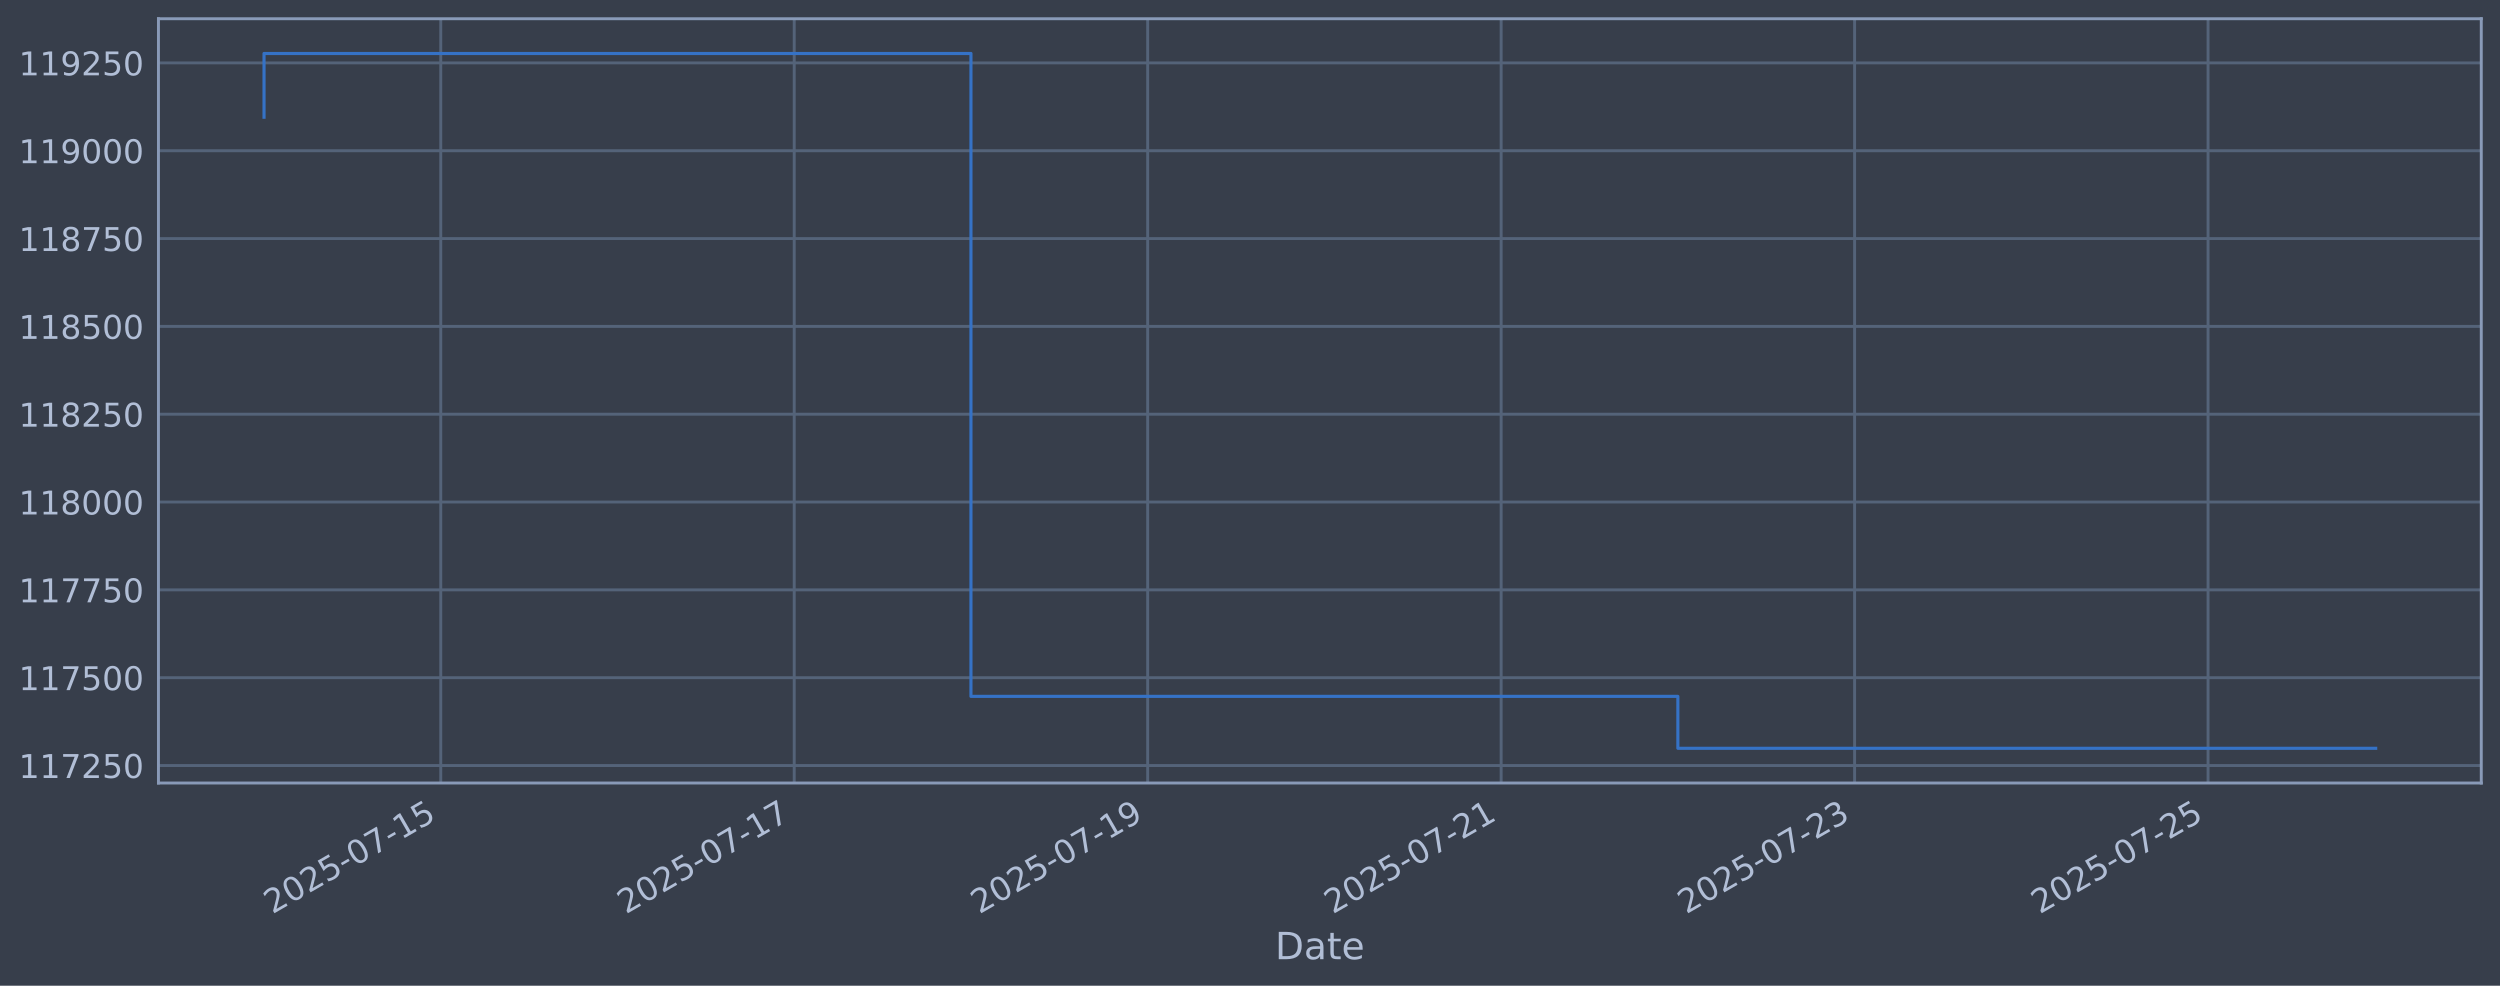
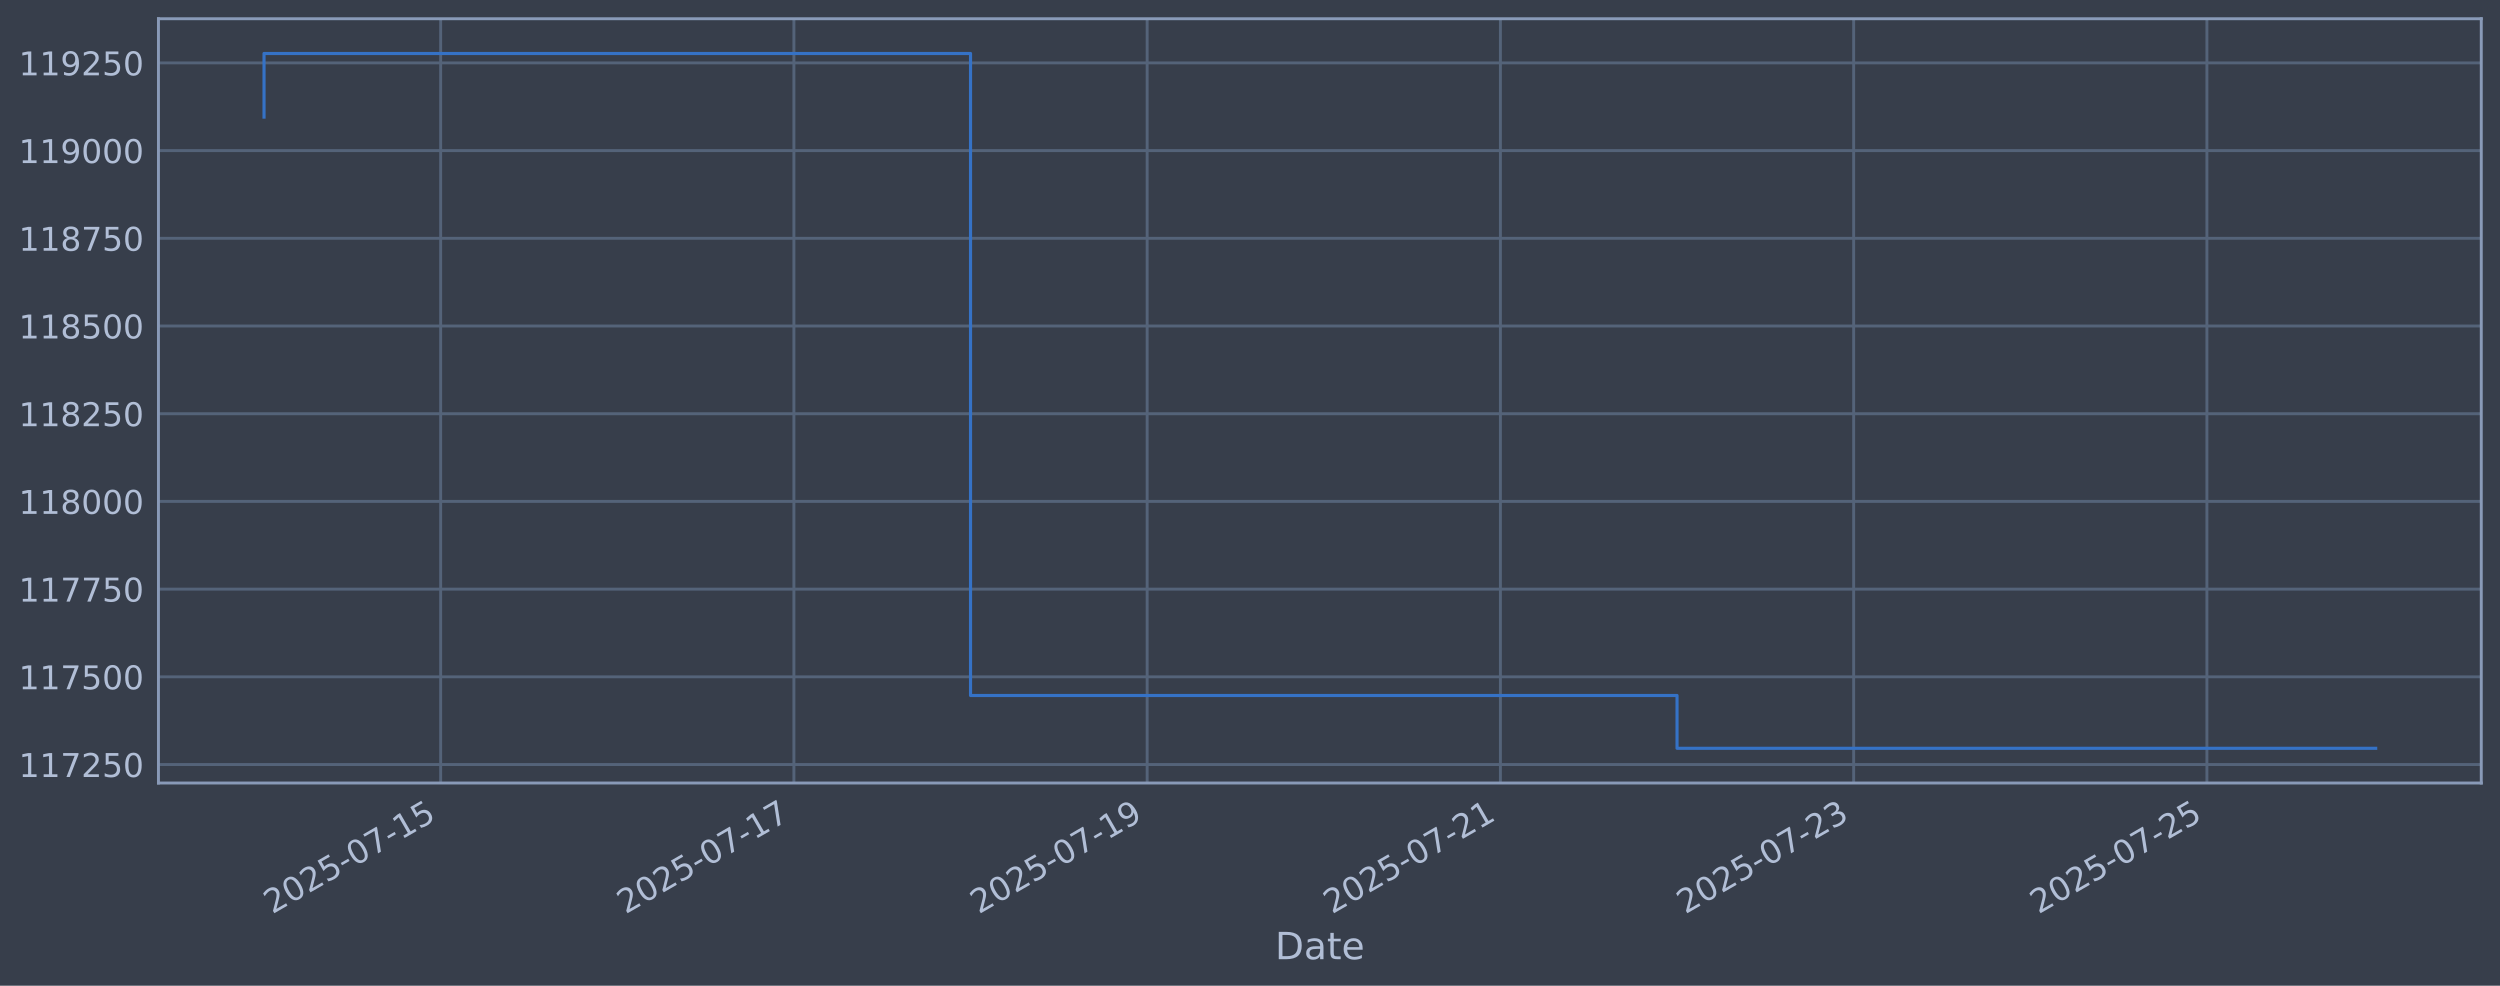
<svg xmlns="http://www.w3.org/2000/svg" xmlns:xlink="http://www.w3.org/1999/xlink" width="960.9pt" height="378.87pt" viewBox="0 0 960.9 378.87" version="1.1">
  <defs>
    <style type="text/css">*{stroke-linejoin: round; stroke-linecap: butt}</style>
  </defs>
  <g id="figure_1">
    <g id="patch_1">
      <path d="M 0 378.87  L 960.9 378.87  L 960.9 0  L 0 0  z " style="fill: #373e4b" />
    </g>
    <g id="axes_1">
      <g id="patch_2">
        <path d="M 60.901 300.96  L 953.701 300.96  L 953.701 7.2  L 60.901 7.2  z " style="fill: #373e4b" />
      </g>
      <g id="matplotlib.axis_1">
        <g id="xtick_1">
          <g id="line2d_1">
-             <path d="M 169.41 300.96  L 169.41 7.2  " clip-path="url(#p3e8beb59a2)" style="fill: none; stroke: #546379; stroke-width: 1.12; stroke-linecap: square" />
+             <path d="M 169.37 300.96  L 169.37 7.2  " clip-path="url(#pd61d80c647)" style="fill: none; stroke: #546379; stroke-width: 1.12; stroke-linecap: square" />
          </g>
          <g id="line2d_2" />
          <g id="text_1">
-             <g style="fill: #b1bed6" transform="translate(104.6847 351.4642) rotate(-30) scale(0.126 -0.126)">
+             <g style="fill: #b1bed6" transform="translate(104.6444 351.4642) rotate(-30) scale(0.126 -0.126)">
              <defs>
                <path id="DejaVuSans-32" d="M 1228 531  L 3431 531  L 3431 0  L 469 0  L 469 531  Q 828 903 1448 1529  Q 2069 2156 2228 2338  Q 2531 2678 2651 2914  Q 2772 3150 2772 3378  Q 2772 3750 2511 3984  Q 2250 4219 1831 4219  Q 1534 4219 1204 4116  Q 875 4013 500 3803  L 500 4441  Q 881 4594 1212 4672  Q 1544 4750 1819 4750  Q 2544 4750 2975 4387  Q 3406 4025 3406 3419  Q 3406 3131 3298 2873  Q 3191 2616 2906 2266  Q 2828 2175 2409 1742  Q 1991 1309 1228 531  z " transform="scale(0.015625)" />
                <path id="DejaVuSans-30" d="M 2034 4250  Q 1547 4250 1301 3770  Q 1056 3291 1056 2328  Q 1056 1369 1301 889  Q 1547 409 2034 409  Q 2525 409 2770 889  Q 3016 1369 3016 2328  Q 3016 3291 2770 3770  Q 2525 4250 2034 4250  z M 2034 4750  Q 2819 4750 3233 4129  Q 3647 3509 3647 2328  Q 3647 1150 3233 529  Q 2819 -91 2034 -91  Q 1250 -91 836 529  Q 422 1150 422 2328  Q 422 3509 836 4129  Q 1250 4750 2034 4750  z " transform="scale(0.015625)" />
                <path id="DejaVuSans-35" d="M 691 4666  L 3169 4666  L 3169 4134  L 1269 4134  L 1269 2991  Q 1406 3038 1543 3061  Q 1681 3084 1819 3084  Q 2600 3084 3056 2656  Q 3513 2228 3513 1497  Q 3513 744 3044 326  Q 2575 -91 1722 -91  Q 1428 -91 1123 -41  Q 819 9 494 109  L 494 744  Q 775 591 1075 516  Q 1375 441 1709 441  Q 2250 441 2565 725  Q 2881 1009 2881 1497  Q 2881 1984 2565 2268  Q 2250 2553 1709 2553  Q 1456 2553 1204 2497  Q 953 2441 691 2322  L 691 4666  z " transform="scale(0.015625)" />
                <path id="DejaVuSans-2d" d="M 313 2009  L 1997 2009  L 1997 1497  L 313 1497  L 313 2009  z " transform="scale(0.015625)" />
                <path id="DejaVuSans-37" d="M 525 4666  L 3525 4666  L 3525 4397  L 1831 0  L 1172 0  L 2766 4134  L 525 4134  L 525 4666  z " transform="scale(0.015625)" />
                <path id="DejaVuSans-31" d="M 794 531  L 1825 531  L 1825 4091  L 703 3866  L 703 4441  L 1819 4666  L 2450 4666  L 2450 531  L 3481 531  L 3481 0  L 794 0  L 794 531  z " transform="scale(0.015625)" />
              </defs>
              <use xlink:href="#DejaVuSans-32" />
              <use xlink:href="#DejaVuSans-30" transform="translate(63.62305 0)" />
              <use xlink:href="#DejaVuSans-32" transform="translate(127.2461 0)" />
              <use xlink:href="#DejaVuSans-35" transform="translate(190.8691 0)" />
              <use xlink:href="#DejaVuSans-2d" transform="translate(254.4922 0)" />
              <use xlink:href="#DejaVuSans-30" transform="translate(290.5762 0)" />
              <use xlink:href="#DejaVuSans-37" transform="translate(354.1992 0)" />
              <use xlink:href="#DejaVuSans-2d" transform="translate(417.8223 0)" />
              <use xlink:href="#DejaVuSans-31" transform="translate(453.9062 0)" />
              <use xlink:href="#DejaVuSans-35" transform="translate(517.5293 0)" />
            </g>
          </g>
        </g>
        <g id="xtick_2">
          <g id="line2d_3">
-             <path d="M 305.266 300.96  L 305.266 7.2  " clip-path="url(#p3e8beb59a2)" style="fill: none; stroke: #546379; stroke-width: 1.12; stroke-linecap: square" />
+             <path d="M 305.145 300.96  L 305.145 7.2  " clip-path="url(#pd61d80c647)" style="fill: none; stroke: #546379; stroke-width: 1.12; stroke-linecap: square" />
          </g>
          <g id="line2d_4" />
          <g id="text_2">
-             <g style="fill: #b1bed6" transform="translate(240.5404 351.4642) rotate(-30) scale(0.126 -0.126)">
+             <g style="fill: #b1bed6" transform="translate(240.4197 351.4642) rotate(-30) scale(0.126 -0.126)">
              <use xlink:href="#DejaVuSans-32" />
              <use xlink:href="#DejaVuSans-30" transform="translate(63.62305 0)" />
              <use xlink:href="#DejaVuSans-32" transform="translate(127.2461 0)" />
              <use xlink:href="#DejaVuSans-35" transform="translate(190.8691 0)" />
              <use xlink:href="#DejaVuSans-2d" transform="translate(254.4922 0)" />
              <use xlink:href="#DejaVuSans-30" transform="translate(290.5762 0)" />
              <use xlink:href="#DejaVuSans-37" transform="translate(354.1992 0)" />
              <use xlink:href="#DejaVuSans-2d" transform="translate(417.8223 0)" />
              <use xlink:href="#DejaVuSans-31" transform="translate(453.9062 0)" />
              <use xlink:href="#DejaVuSans-37" transform="translate(517.5293 0)" />
            </g>
          </g>
        </g>
        <g id="xtick_3">
          <g id="line2d_5">
-             <path d="M 441.122 300.96  L 441.122 7.2  " clip-path="url(#p3e8beb59a2)" style="fill: none; stroke: #546379; stroke-width: 1.12; stroke-linecap: square" />
+             <path d="M 440.92 300.96  L 440.92 7.2  " clip-path="url(#pd61d80c647)" style="fill: none; stroke: #546379; stroke-width: 1.12; stroke-linecap: square" />
          </g>
          <g id="line2d_6" />
          <g id="text_3">
-             <g style="fill: #b1bed6" transform="translate(376.3961 351.4642) rotate(-30) scale(0.126 -0.126)">
+             <g style="fill: #b1bed6" transform="translate(376.1949 351.4642) rotate(-30) scale(0.126 -0.126)">
              <defs>
                <path id="DejaVuSans-39" d="M 703 97  L 703 672  Q 941 559 1184 500  Q 1428 441 1663 441  Q 2288 441 2617 861  Q 2947 1281 2994 2138  Q 2813 1869 2534 1725  Q 2256 1581 1919 1581  Q 1219 1581 811 2004  Q 403 2428 403 3163  Q 403 3881 828 4315  Q 1253 4750 1959 4750  Q 2769 4750 3195 4129  Q 3622 3509 3622 2328  Q 3622 1225 3098 567  Q 2575 -91 1691 -91  Q 1453 -91 1209 -44  Q 966 3 703 97  z M 1959 2075  Q 2384 2075 2632 2365  Q 2881 2656 2881 3163  Q 2881 3666 2632 3958  Q 2384 4250 1959 4250  Q 1534 4250 1286 3958  Q 1038 3666 1038 3163  Q 1038 2656 1286 2365  Q 1534 2075 1959 2075  z " transform="scale(0.015625)" />
              </defs>
              <use xlink:href="#DejaVuSans-32" />
              <use xlink:href="#DejaVuSans-30" transform="translate(63.62305 0)" />
              <use xlink:href="#DejaVuSans-32" transform="translate(127.2461 0)" />
              <use xlink:href="#DejaVuSans-35" transform="translate(190.8691 0)" />
              <use xlink:href="#DejaVuSans-2d" transform="translate(254.4922 0)" />
              <use xlink:href="#DejaVuSans-30" transform="translate(290.5762 0)" />
              <use xlink:href="#DejaVuSans-37" transform="translate(354.1992 0)" />
              <use xlink:href="#DejaVuSans-2d" transform="translate(417.8223 0)" />
              <use xlink:href="#DejaVuSans-31" transform="translate(453.9062 0)" />
              <use xlink:href="#DejaVuSans-39" transform="translate(517.5293 0)" />
            </g>
          </g>
        </g>
        <g id="xtick_4">
          <g id="line2d_7">
-             <path d="M 576.977 300.96  L 576.977 7.2  " clip-path="url(#p3e8beb59a2)" style="fill: none; stroke: #546379; stroke-width: 1.12; stroke-linecap: square" />
+             <path d="M 576.696 300.96  L 576.696 7.2  " clip-path="url(#pd61d80c647)" style="fill: none; stroke: #546379; stroke-width: 1.12; stroke-linecap: square" />
          </g>
          <g id="line2d_8" />
          <g id="text_4">
-             <g style="fill: #b1bed6" transform="translate(512.2519 351.4642) rotate(-30) scale(0.126 -0.126)">
+             <g style="fill: #b1bed6" transform="translate(511.9702 351.4642) rotate(-30) scale(0.126 -0.126)">
              <use xlink:href="#DejaVuSans-32" />
              <use xlink:href="#DejaVuSans-30" transform="translate(63.62305 0)" />
              <use xlink:href="#DejaVuSans-32" transform="translate(127.2461 0)" />
              <use xlink:href="#DejaVuSans-35" transform="translate(190.8691 0)" />
              <use xlink:href="#DejaVuSans-2d" transform="translate(254.4922 0)" />
              <use xlink:href="#DejaVuSans-30" transform="translate(290.5762 0)" />
              <use xlink:href="#DejaVuSans-37" transform="translate(354.1992 0)" />
              <use xlink:href="#DejaVuSans-2d" transform="translate(417.8223 0)" />
              <use xlink:href="#DejaVuSans-32" transform="translate(453.9062 0)" />
              <use xlink:href="#DejaVuSans-31" transform="translate(517.5293 0)" />
            </g>
          </g>
        </g>
        <g id="xtick_5">
          <g id="line2d_9">
-             <path d="M 712.833 300.96  L 712.833 7.2  " clip-path="url(#p3e8beb59a2)" style="fill: none; stroke: #546379; stroke-width: 1.12; stroke-linecap: square" />
+             <path d="M 712.471 300.96  L 712.471 7.2  " clip-path="url(#pd61d80c647)" style="fill: none; stroke: #546379; stroke-width: 1.12; stroke-linecap: square" />
          </g>
          <g id="line2d_10" />
          <g id="text_5">
-             <g style="fill: #b1bed6" transform="translate(648.1076 351.4642) rotate(-30) scale(0.126 -0.126)">
+             <g style="fill: #b1bed6" transform="translate(647.7454 351.4642) rotate(-30) scale(0.126 -0.126)">
              <defs>
                <path id="DejaVuSans-33" d="M 2597 2516  Q 3050 2419 3304 2112  Q 3559 1806 3559 1356  Q 3559 666 3084 287  Q 2609 -91 1734 -91  Q 1441 -91 1130 -33  Q 819 25 488 141  L 488 750  Q 750 597 1062 519  Q 1375 441 1716 441  Q 2309 441 2620 675  Q 2931 909 2931 1356  Q 2931 1769 2642 2001  Q 2353 2234 1838 2234  L 1294 2234  L 1294 2753  L 1863 2753  Q 2328 2753 2575 2939  Q 2822 3125 2822 3475  Q 2822 3834 2567 4026  Q 2313 4219 1838 4219  Q 1578 4219 1281 4162  Q 984 4106 628 3988  L 628 4550  Q 988 4650 1302 4700  Q 1616 4750 1894 4750  Q 2613 4750 3031 4423  Q 3450 4097 3450 3541  Q 3450 3153 3228 2886  Q 3006 2619 2597 2516  z " transform="scale(0.015625)" />
              </defs>
              <use xlink:href="#DejaVuSans-32" />
              <use xlink:href="#DejaVuSans-30" transform="translate(63.62305 0)" />
              <use xlink:href="#DejaVuSans-32" transform="translate(127.2461 0)" />
              <use xlink:href="#DejaVuSans-35" transform="translate(190.8691 0)" />
              <use xlink:href="#DejaVuSans-2d" transform="translate(254.4922 0)" />
              <use xlink:href="#DejaVuSans-30" transform="translate(290.5762 0)" />
              <use xlink:href="#DejaVuSans-37" transform="translate(354.1992 0)" />
              <use xlink:href="#DejaVuSans-2d" transform="translate(417.8223 0)" />
              <use xlink:href="#DejaVuSans-32" transform="translate(453.9062 0)" />
              <use xlink:href="#DejaVuSans-33" transform="translate(517.5293 0)" />
            </g>
          </g>
        </g>
        <g id="xtick_6">
          <g id="line2d_11">
-             <path d="M 848.689 300.96  L 848.689 7.2  " clip-path="url(#p3e8beb59a2)" style="fill: none; stroke: #546379; stroke-width: 1.12; stroke-linecap: square" />
+             <path d="M 848.246 300.96  L 848.246 7.2  " clip-path="url(#pd61d80c647)" style="fill: none; stroke: #546379; stroke-width: 1.12; stroke-linecap: square" />
          </g>
          <g id="line2d_12" />
          <g id="text_6">
-             <g style="fill: #b1bed6" transform="translate(783.9633 351.4642) rotate(-30) scale(0.126 -0.126)">
+             <g style="fill: #b1bed6" transform="translate(783.5207 351.4642) rotate(-30) scale(0.126 -0.126)">
              <use xlink:href="#DejaVuSans-32" />
              <use xlink:href="#DejaVuSans-30" transform="translate(63.62305 0)" />
              <use xlink:href="#DejaVuSans-32" transform="translate(127.2461 0)" />
              <use xlink:href="#DejaVuSans-35" transform="translate(190.8691 0)" />
              <use xlink:href="#DejaVuSans-2d" transform="translate(254.4922 0)" />
              <use xlink:href="#DejaVuSans-30" transform="translate(290.5762 0)" />
              <use xlink:href="#DejaVuSans-37" transform="translate(354.1992 0)" />
              <use xlink:href="#DejaVuSans-2d" transform="translate(417.8223 0)" />
              <use xlink:href="#DejaVuSans-32" transform="translate(453.9062 0)" />
              <use xlink:href="#DejaVuSans-35" transform="translate(517.5293 0)" />
            </g>
          </g>
        </g>
        <g id="text_7">
          <g style="fill: #b1bed6" transform="translate(490.0914 368.6753) scale(0.144 -0.144)">
            <defs>
              <path id="DejaVuSans-44" d="M 1259 4147  L 1259 519  L 2022 519  Q 2988 519 3436 956  Q 3884 1394 3884 2338  Q 3884 3275 3436 3711  Q 2988 4147 2022 4147  L 1259 4147  z M 628 4666  L 1925 4666  Q 3281 4666 3915 4102  Q 4550 3538 4550 2338  Q 4550 1131 3912 565  Q 3275 0 1925 0  L 628 0  L 628 4666  z " transform="scale(0.015625)" />
              <path id="DejaVuSans-61" d="M 2194 1759  Q 1497 1759 1228 1600  Q 959 1441 959 1056  Q 959 750 1161 570  Q 1363 391 1709 391  Q 2188 391 2477 730  Q 2766 1069 2766 1631  L 2766 1759  L 2194 1759  z M 3341 1997  L 3341 0  L 2766 0  L 2766 531  Q 2569 213 2275 61  Q 1981 -91 1556 -91  Q 1019 -91 701 211  Q 384 513 384 1019  Q 384 1609 779 1909  Q 1175 2209 1959 2209  L 2766 2209  L 2766 2266  Q 2766 2663 2505 2880  Q 2244 3097 1772 3097  Q 1472 3097 1187 3025  Q 903 2953 641 2809  L 641 3341  Q 956 3463 1253 3523  Q 1550 3584 1831 3584  Q 2591 3584 2966 3190  Q 3341 2797 3341 1997  z " transform="scale(0.015625)" />
              <path id="DejaVuSans-74" d="M 1172 4494  L 1172 3500  L 2356 3500  L 2356 3053  L 1172 3053  L 1172 1153  Q 1172 725 1289 603  Q 1406 481 1766 481  L 2356 481  L 2356 0  L 1766 0  Q 1100 0 847 248  Q 594 497 594 1153  L 594 3053  L 172 3053  L 172 3500  L 594 3500  L 594 4494  L 1172 4494  z " transform="scale(0.015625)" />
              <path id="DejaVuSans-65" d="M 3597 1894  L 3597 1613  L 953 1613  Q 991 1019 1311 708  Q 1631 397 2203 397  Q 2534 397 2845 478  Q 3156 559 3463 722  L 3463 178  Q 3153 47 2828 -22  Q 2503 -91 2169 -91  Q 1331 -91 842 396  Q 353 884 353 1716  Q 353 2575 817 3079  Q 1281 3584 2069 3584  Q 2775 3584 3186 3129  Q 3597 2675 3597 1894  z M 3022 2063  Q 3016 2534 2758 2815  Q 2500 3097 2075 3097  Q 1594 3097 1305 2825  Q 1016 2553 972 2059  L 3022 2063  z " transform="scale(0.015625)" />
            </defs>
            <use xlink:href="#DejaVuSans-44" />
            <use xlink:href="#DejaVuSans-61" transform="translate(77.00195 0)" />
            <use xlink:href="#DejaVuSans-74" transform="translate(138.2812 0)" />
            <use xlink:href="#DejaVuSans-65" transform="translate(177.4902 0)" />
          </g>
        </g>
      </g>
      <g id="matplotlib.axis_2">
        <g id="ytick_1">
          <g id="line2d_13">
-             <path d="M 60.901 294.235  L 953.701 294.235  " clip-path="url(#p3e8beb59a2)" style="fill: none; stroke: #546379; stroke-width: 1.12; stroke-linecap: square" />
+             <path d="M 60.901 293.859  L 953.701 293.859  " clip-path="url(#pd61d80c647)" style="fill: none; stroke: #546379; stroke-width: 1.12; stroke-linecap: square" />
          </g>
          <g id="line2d_14" />
          <g id="text_8">
-             <g style="fill: #b1bed6" transform="translate(7.2 299.0222) scale(0.126 -0.126)">
+             <g style="fill: #b1bed6" transform="translate(7.2 298.6465) scale(0.126 -0.126)">
              <use xlink:href="#DejaVuSans-31" />
              <use xlink:href="#DejaVuSans-31" transform="translate(63.62305 0)" />
              <use xlink:href="#DejaVuSans-37" transform="translate(127.2461 0)" />
              <use xlink:href="#DejaVuSans-32" transform="translate(190.8691 0)" />
              <use xlink:href="#DejaVuSans-35" transform="translate(254.4922 0)" />
              <use xlink:href="#DejaVuSans-30" transform="translate(318.1152 0)" />
            </g>
          </g>
        </g>
        <g id="ytick_2">
          <g id="line2d_15">
-             <path d="M 60.901 260.478  L 953.701 260.478  " clip-path="url(#p3e8beb59a2)" style="fill: none; stroke: #546379; stroke-width: 1.12; stroke-linecap: square" />
+             <path d="M 60.901 260.149  L 953.701 260.149  " clip-path="url(#pd61d80c647)" style="fill: none; stroke: #546379; stroke-width: 1.12; stroke-linecap: square" />
          </g>
          <g id="line2d_16" />
          <g id="text_9">
-             <g style="fill: #b1bed6" transform="translate(7.2 265.2651) scale(0.126 -0.126)">
+             <g style="fill: #b1bed6" transform="translate(7.2 264.9357) scale(0.126 -0.126)">
              <use xlink:href="#DejaVuSans-31" />
              <use xlink:href="#DejaVuSans-31" transform="translate(63.62305 0)" />
              <use xlink:href="#DejaVuSans-37" transform="translate(127.2461 0)" />
              <use xlink:href="#DejaVuSans-35" transform="translate(190.8691 0)" />
              <use xlink:href="#DejaVuSans-30" transform="translate(254.4922 0)" />
              <use xlink:href="#DejaVuSans-30" transform="translate(318.1152 0)" />
            </g>
          </g>
        </g>
        <g id="ytick_3">
          <g id="line2d_17">
-             <path d="M 60.901 226.721  L 953.701 226.721  " clip-path="url(#p3e8beb59a2)" style="fill: none; stroke: #546379; stroke-width: 1.12; stroke-linecap: square" />
+             <path d="M 60.901 226.438  L 953.701 226.438  " clip-path="url(#pd61d80c647)" style="fill: none; stroke: #546379; stroke-width: 1.12; stroke-linecap: square" />
          </g>
          <g id="line2d_18" />
          <g id="text_10">
-             <g style="fill: #b1bed6" transform="translate(7.2 231.508) scale(0.126 -0.126)">
+             <g style="fill: #b1bed6" transform="translate(7.2 231.2249) scale(0.126 -0.126)">
              <use xlink:href="#DejaVuSans-31" />
              <use xlink:href="#DejaVuSans-31" transform="translate(63.62305 0)" />
              <use xlink:href="#DejaVuSans-37" transform="translate(127.2461 0)" />
              <use xlink:href="#DejaVuSans-37" transform="translate(190.8691 0)" />
              <use xlink:href="#DejaVuSans-35" transform="translate(254.4922 0)" />
              <use xlink:href="#DejaVuSans-30" transform="translate(318.1152 0)" />
            </g>
          </g>
        </g>
        <g id="ytick_4">
          <g id="line2d_19">
-             <path d="M 60.901 192.964  L 953.701 192.964  " clip-path="url(#p3e8beb59a2)" style="fill: none; stroke: #546379; stroke-width: 1.12; stroke-linecap: square" />
+             <path d="M 60.901 192.727  L 953.701 192.727  " clip-path="url(#pd61d80c647)" style="fill: none; stroke: #546379; stroke-width: 1.12; stroke-linecap: square" />
          </g>
          <g id="line2d_20" />
          <g id="text_11">
-             <g style="fill: #b1bed6" transform="translate(7.2 197.7508) scale(0.126 -0.126)">
+             <g style="fill: #b1bed6" transform="translate(7.2 197.5142) scale(0.126 -0.126)">
              <defs>
                <path id="DejaVuSans-38" d="M 2034 2216  Q 1584 2216 1326 1975  Q 1069 1734 1069 1313  Q 1069 891 1326 650  Q 1584 409 2034 409  Q 2484 409 2743 651  Q 3003 894 3003 1313  Q 3003 1734 2745 1975  Q 2488 2216 2034 2216  z M 1403 2484  Q 997 2584 770 2862  Q 544 3141 544 3541  Q 544 4100 942 4425  Q 1341 4750 2034 4750  Q 2731 4750 3128 4425  Q 3525 4100 3525 3541  Q 3525 3141 3298 2862  Q 3072 2584 2669 2484  Q 3125 2378 3379 2068  Q 3634 1759 3634 1313  Q 3634 634 3220 271  Q 2806 -91 2034 -91  Q 1263 -91 848 271  Q 434 634 434 1313  Q 434 1759 690 2068  Q 947 2378 1403 2484  z M 1172 3481  Q 1172 3119 1398 2916  Q 1625 2713 2034 2713  Q 2441 2713 2670 2916  Q 2900 3119 2900 3481  Q 2900 3844 2670 4047  Q 2441 4250 2034 4250  Q 1625 4250 1398 4047  Q 1172 3844 1172 3481  z " transform="scale(0.015625)" />
              </defs>
              <use xlink:href="#DejaVuSans-31" />
              <use xlink:href="#DejaVuSans-31" transform="translate(63.62305 0)" />
              <use xlink:href="#DejaVuSans-38" transform="translate(127.2461 0)" />
              <use xlink:href="#DejaVuSans-30" transform="translate(190.8691 0)" />
              <use xlink:href="#DejaVuSans-30" transform="translate(254.4922 0)" />
              <use xlink:href="#DejaVuSans-30" transform="translate(318.1152 0)" />
            </g>
          </g>
        </g>
        <g id="ytick_5">
          <g id="line2d_21">
-             <path d="M 60.901 159.207  L 953.701 159.207  " clip-path="url(#p3e8beb59a2)" style="fill: none; stroke: #546379; stroke-width: 1.12; stroke-linecap: square" />
+             <path d="M 60.901 159.016  L 953.701 159.016  " clip-path="url(#pd61d80c647)" style="fill: none; stroke: #546379; stroke-width: 1.12; stroke-linecap: square" />
          </g>
          <g id="line2d_22" />
          <g id="text_12">
-             <g style="fill: #b1bed6" transform="translate(7.2 163.9937) scale(0.126 -0.126)">
+             <g style="fill: #b1bed6" transform="translate(7.2 163.8034) scale(0.126 -0.126)">
              <use xlink:href="#DejaVuSans-31" />
              <use xlink:href="#DejaVuSans-31" transform="translate(63.62305 0)" />
              <use xlink:href="#DejaVuSans-38" transform="translate(127.2461 0)" />
              <use xlink:href="#DejaVuSans-32" transform="translate(190.8691 0)" />
              <use xlink:href="#DejaVuSans-35" transform="translate(254.4922 0)" />
              <use xlink:href="#DejaVuSans-30" transform="translate(318.1152 0)" />
            </g>
          </g>
        </g>
        <g id="ytick_6">
          <g id="line2d_23">
-             <path d="M 60.901 125.45  L 953.701 125.45  " clip-path="url(#p3e8beb59a2)" style="fill: none; stroke: #546379; stroke-width: 1.12; stroke-linecap: square" />
+             <path d="M 60.901 125.306  L 953.701 125.306  " clip-path="url(#pd61d80c647)" style="fill: none; stroke: #546379; stroke-width: 1.12; stroke-linecap: square" />
          </g>
          <g id="line2d_24" />
          <g id="text_13">
-             <g style="fill: #b1bed6" transform="translate(7.2 130.2366) scale(0.126 -0.126)">
+             <g style="fill: #b1bed6" transform="translate(7.2 130.0926) scale(0.126 -0.126)">
              <use xlink:href="#DejaVuSans-31" />
              <use xlink:href="#DejaVuSans-31" transform="translate(63.62305 0)" />
              <use xlink:href="#DejaVuSans-38" transform="translate(127.2461 0)" />
              <use xlink:href="#DejaVuSans-35" transform="translate(190.8691 0)" />
              <use xlink:href="#DejaVuSans-30" transform="translate(254.4922 0)" />
              <use xlink:href="#DejaVuSans-30" transform="translate(318.1152 0)" />
            </g>
          </g>
        </g>
        <g id="ytick_7">
          <g id="line2d_25">
-             <path d="M 60.901 91.692  L 953.701 91.692  " clip-path="url(#p3e8beb59a2)" style="fill: none; stroke: #546379; stroke-width: 1.12; stroke-linecap: square" />
+             <path d="M 60.901 91.595  L 953.701 91.595  " clip-path="url(#pd61d80c647)" style="fill: none; stroke: #546379; stroke-width: 1.12; stroke-linecap: square" />
          </g>
          <g id="line2d_26" />
          <g id="text_14">
-             <g style="fill: #b1bed6" transform="translate(7.2 96.47949) scale(0.126 -0.126)">
+             <g style="fill: #b1bed6" transform="translate(7.2 96.38183) scale(0.126 -0.126)">
              <use xlink:href="#DejaVuSans-31" />
              <use xlink:href="#DejaVuSans-31" transform="translate(63.62305 0)" />
              <use xlink:href="#DejaVuSans-38" transform="translate(127.2461 0)" />
              <use xlink:href="#DejaVuSans-37" transform="translate(190.8691 0)" />
              <use xlink:href="#DejaVuSans-35" transform="translate(254.4922 0)" />
              <use xlink:href="#DejaVuSans-30" transform="translate(318.1152 0)" />
            </g>
          </g>
        </g>
        <g id="ytick_8">
          <g id="line2d_27">
-             <path d="M 60.901 57.935  L 953.701 57.935  " clip-path="url(#p3e8beb59a2)" style="fill: none; stroke: #546379; stroke-width: 1.12; stroke-linecap: square" />
+             <path d="M 60.901 57.884  L 953.701 57.884  " clip-path="url(#pd61d80c647)" style="fill: none; stroke: #546379; stroke-width: 1.12; stroke-linecap: square" />
          </g>
          <g id="line2d_28" />
          <g id="text_15">
-             <g style="fill: #b1bed6" transform="translate(7.2 62.72237) scale(0.126 -0.126)">
+             <g style="fill: #b1bed6" transform="translate(7.2 62.67106) scale(0.126 -0.126)">
              <use xlink:href="#DejaVuSans-31" />
              <use xlink:href="#DejaVuSans-31" transform="translate(63.62305 0)" />
              <use xlink:href="#DejaVuSans-39" transform="translate(127.2461 0)" />
              <use xlink:href="#DejaVuSans-30" transform="translate(190.8691 0)" />
              <use xlink:href="#DejaVuSans-30" transform="translate(254.4922 0)" />
              <use xlink:href="#DejaVuSans-30" transform="translate(318.1152 0)" />
            </g>
          </g>
        </g>
        <g id="ytick_9">
          <g id="line2d_29">
-             <path d="M 60.901 24.178  L 953.701 24.178  " clip-path="url(#p3e8beb59a2)" style="fill: none; stroke: #546379; stroke-width: 1.12; stroke-linecap: square" />
+             <path d="M 60.901 24.173  L 953.701 24.173  " clip-path="url(#pd61d80c647)" style="fill: none; stroke: #546379; stroke-width: 1.12; stroke-linecap: square" />
          </g>
          <g id="line2d_30" />
          <g id="text_16">
-             <g style="fill: #b1bed6" transform="translate(7.2 28.96526) scale(0.126 -0.126)">
+             <g style="fill: #b1bed6" transform="translate(7.2 28.96028) scale(0.126 -0.126)">
              <use xlink:href="#DejaVuSans-31" />
              <use xlink:href="#DejaVuSans-31" transform="translate(63.62305 0)" />
              <use xlink:href="#DejaVuSans-39" transform="translate(127.2461 0)" />
              <use xlink:href="#DejaVuSans-32" transform="translate(190.8691 0)" />
              <use xlink:href="#DejaVuSans-35" transform="translate(254.4922 0)" />
              <use xlink:href="#DejaVuSans-30" transform="translate(318.1152 0)" />
            </g>
          </g>
        </g>
      </g>
      <g id="line2d_31">
-         <path d="M 101.482 45.055  L 101.482 20.553  L 373.194 20.553  L 373.194 267.663  L 644.905 267.663  L 644.905 287.607  L 913.119 287.607  " clip-path="url(#p3e8beb59a2)" style="fill: none; stroke: #3572c6; stroke-width: 1.2; stroke-linecap: square" />
+         <path d="M 101.482 45.021  L 101.482 20.553  L 373.033 20.553  L 373.033 267.324  L 644.583 267.324  L 644.583 287.607  L 913.119 287.607  " clip-path="url(#pd61d80c647)" style="fill: none; stroke: #3572c6; stroke-width: 1.2; stroke-linecap: square" />
      </g>
      <g id="patch_3">
        <path d="M 60.901 300.96  L 60.901 7.2  " style="fill: none; stroke: #899ab8; stroke-width: 1.12; stroke-linejoin: miter; stroke-linecap: square" />
      </g>
      <g id="patch_4">
        <path d="M 953.701 300.96  L 953.701 7.2  " style="fill: none; stroke: #899ab8; stroke-width: 1.12; stroke-linejoin: miter; stroke-linecap: square" />
      </g>
      <g id="patch_5">
        <path d="M 60.901 300.96  L 953.701 300.96  " style="fill: none; stroke: #899ab8; stroke-width: 1.12; stroke-linejoin: miter; stroke-linecap: square" />
      </g>
      <g id="patch_6">
        <path d="M 60.901 7.2  L 953.701 7.2  " style="fill: none; stroke: #899ab8; stroke-width: 1.12; stroke-linejoin: miter; stroke-linecap: square" />
      </g>
    </g>
  </g>
  <defs>
-     <clipPath id="p3e8beb59a2">
+     <clipPath id="pd61d80c647">
      <rect x="60.901" y="7.2" width="892.8" height="293.76" />
    </clipPath>
  </defs>
</svg>
